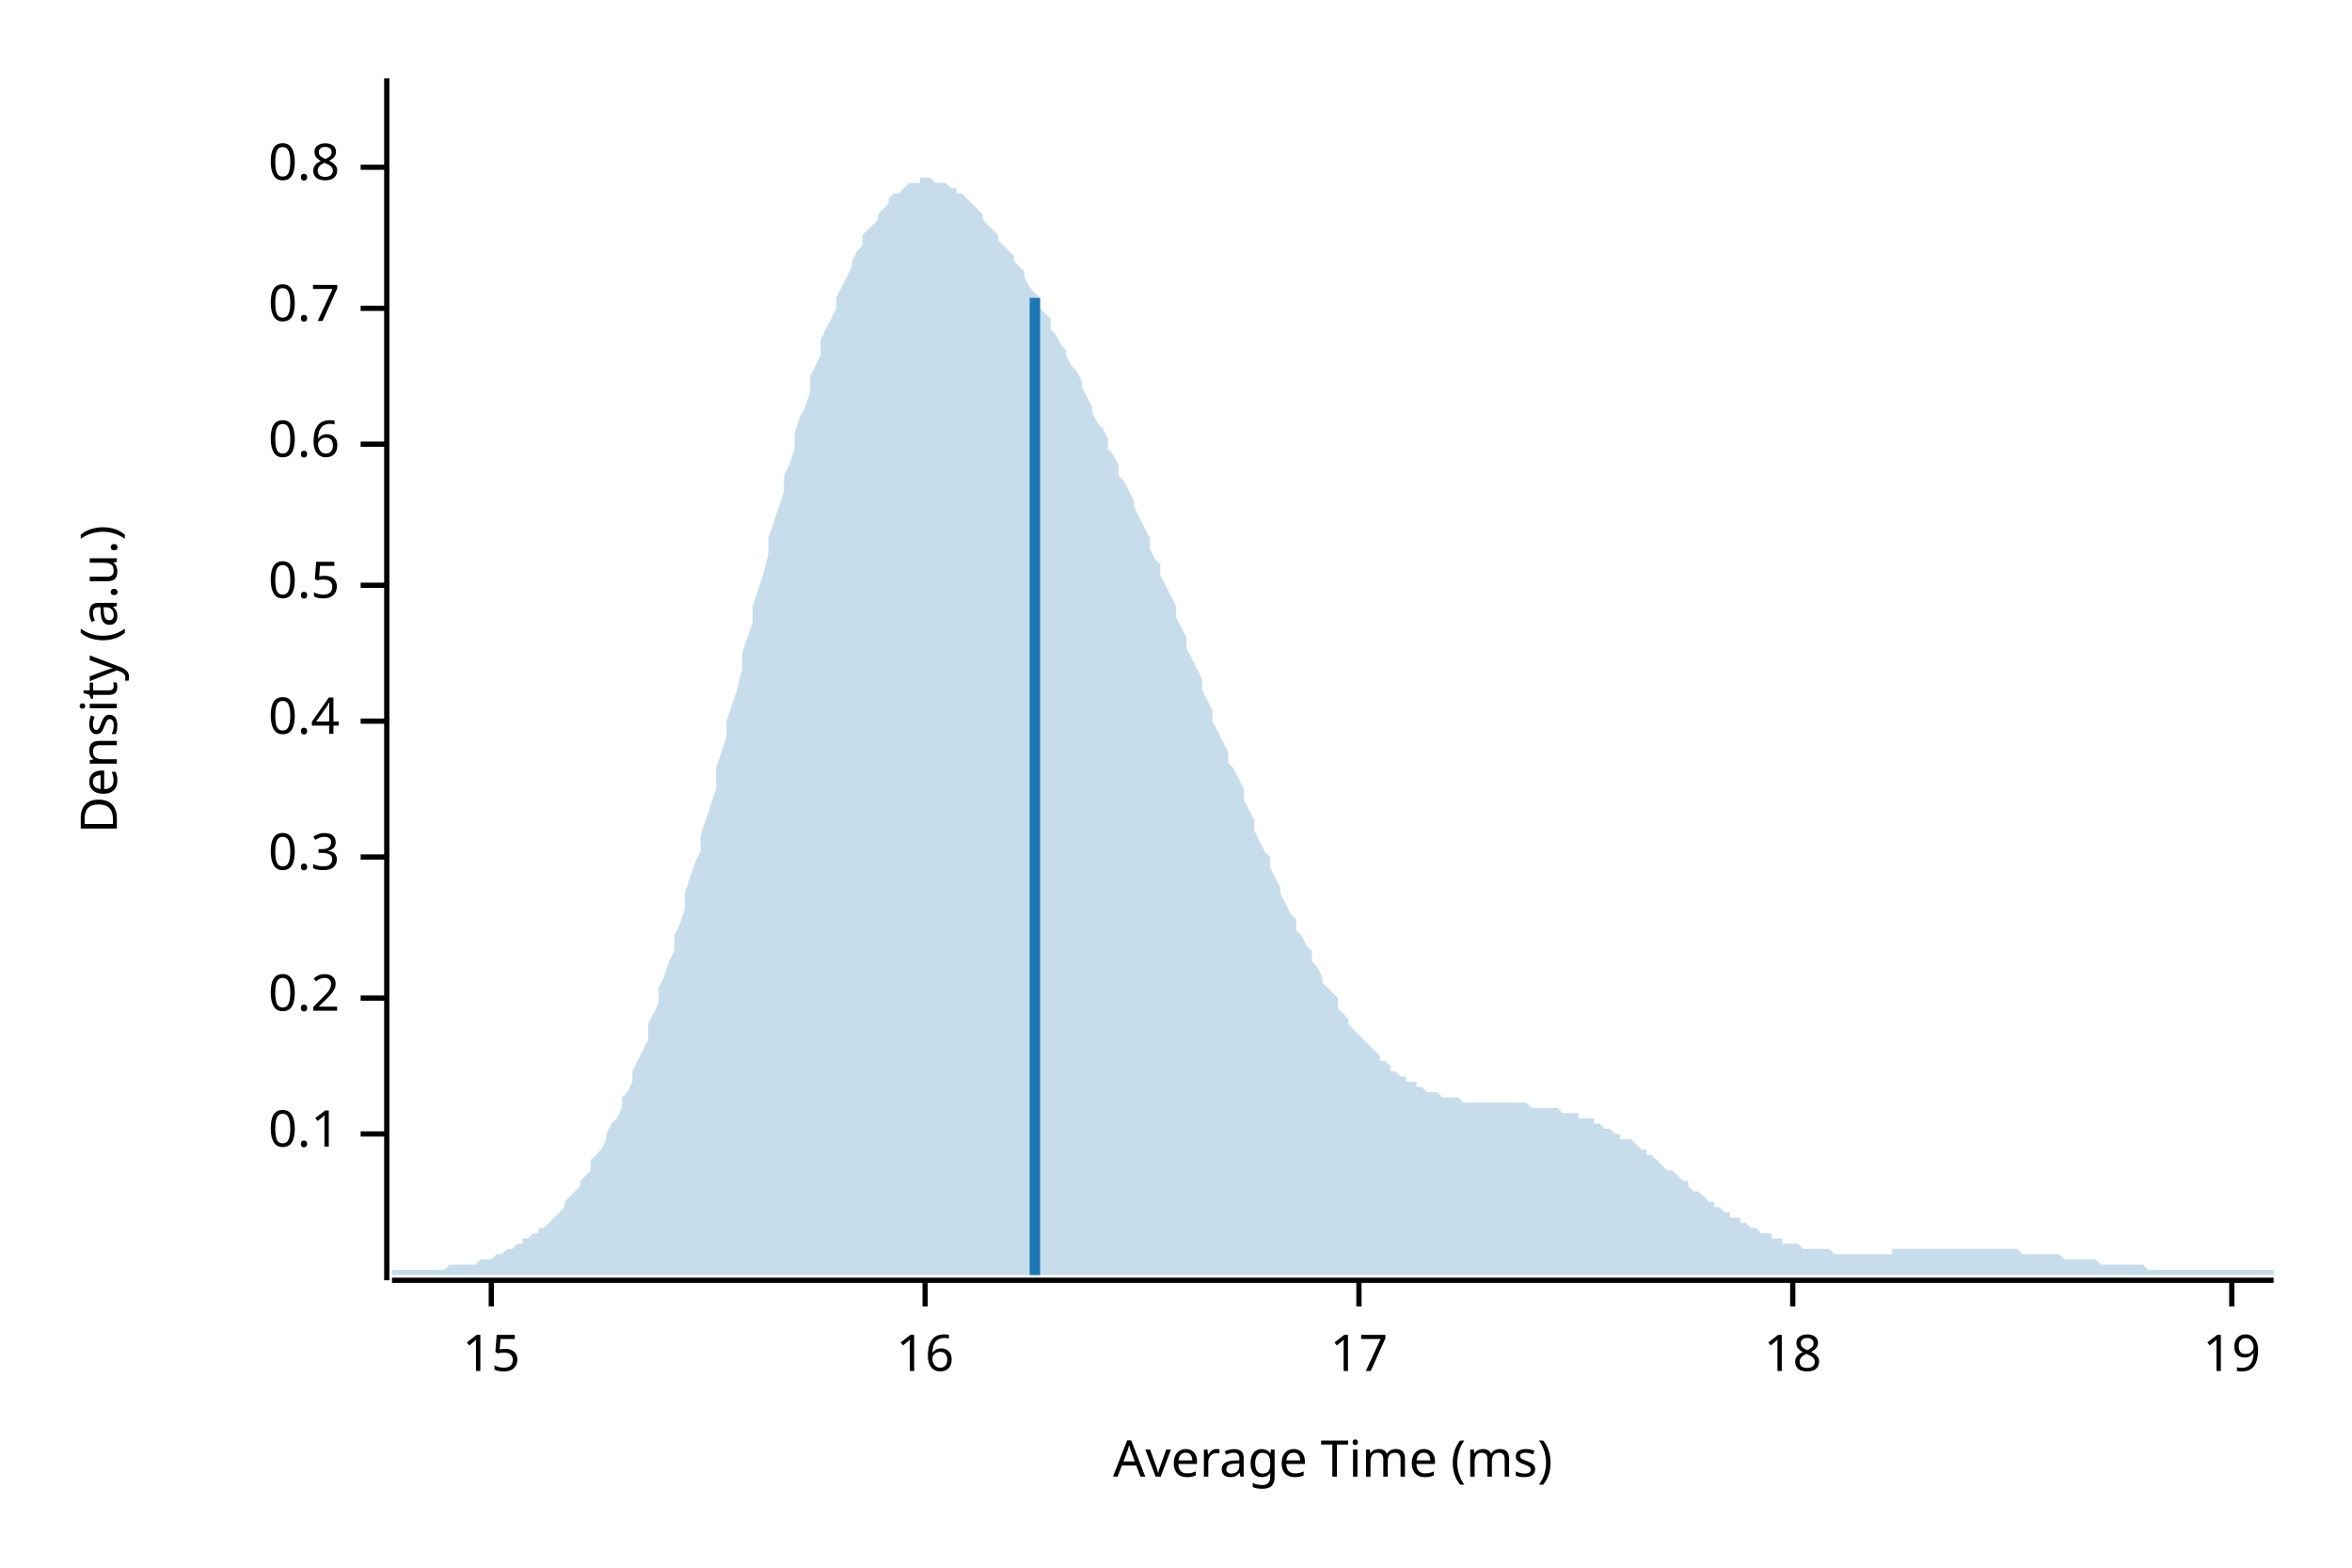
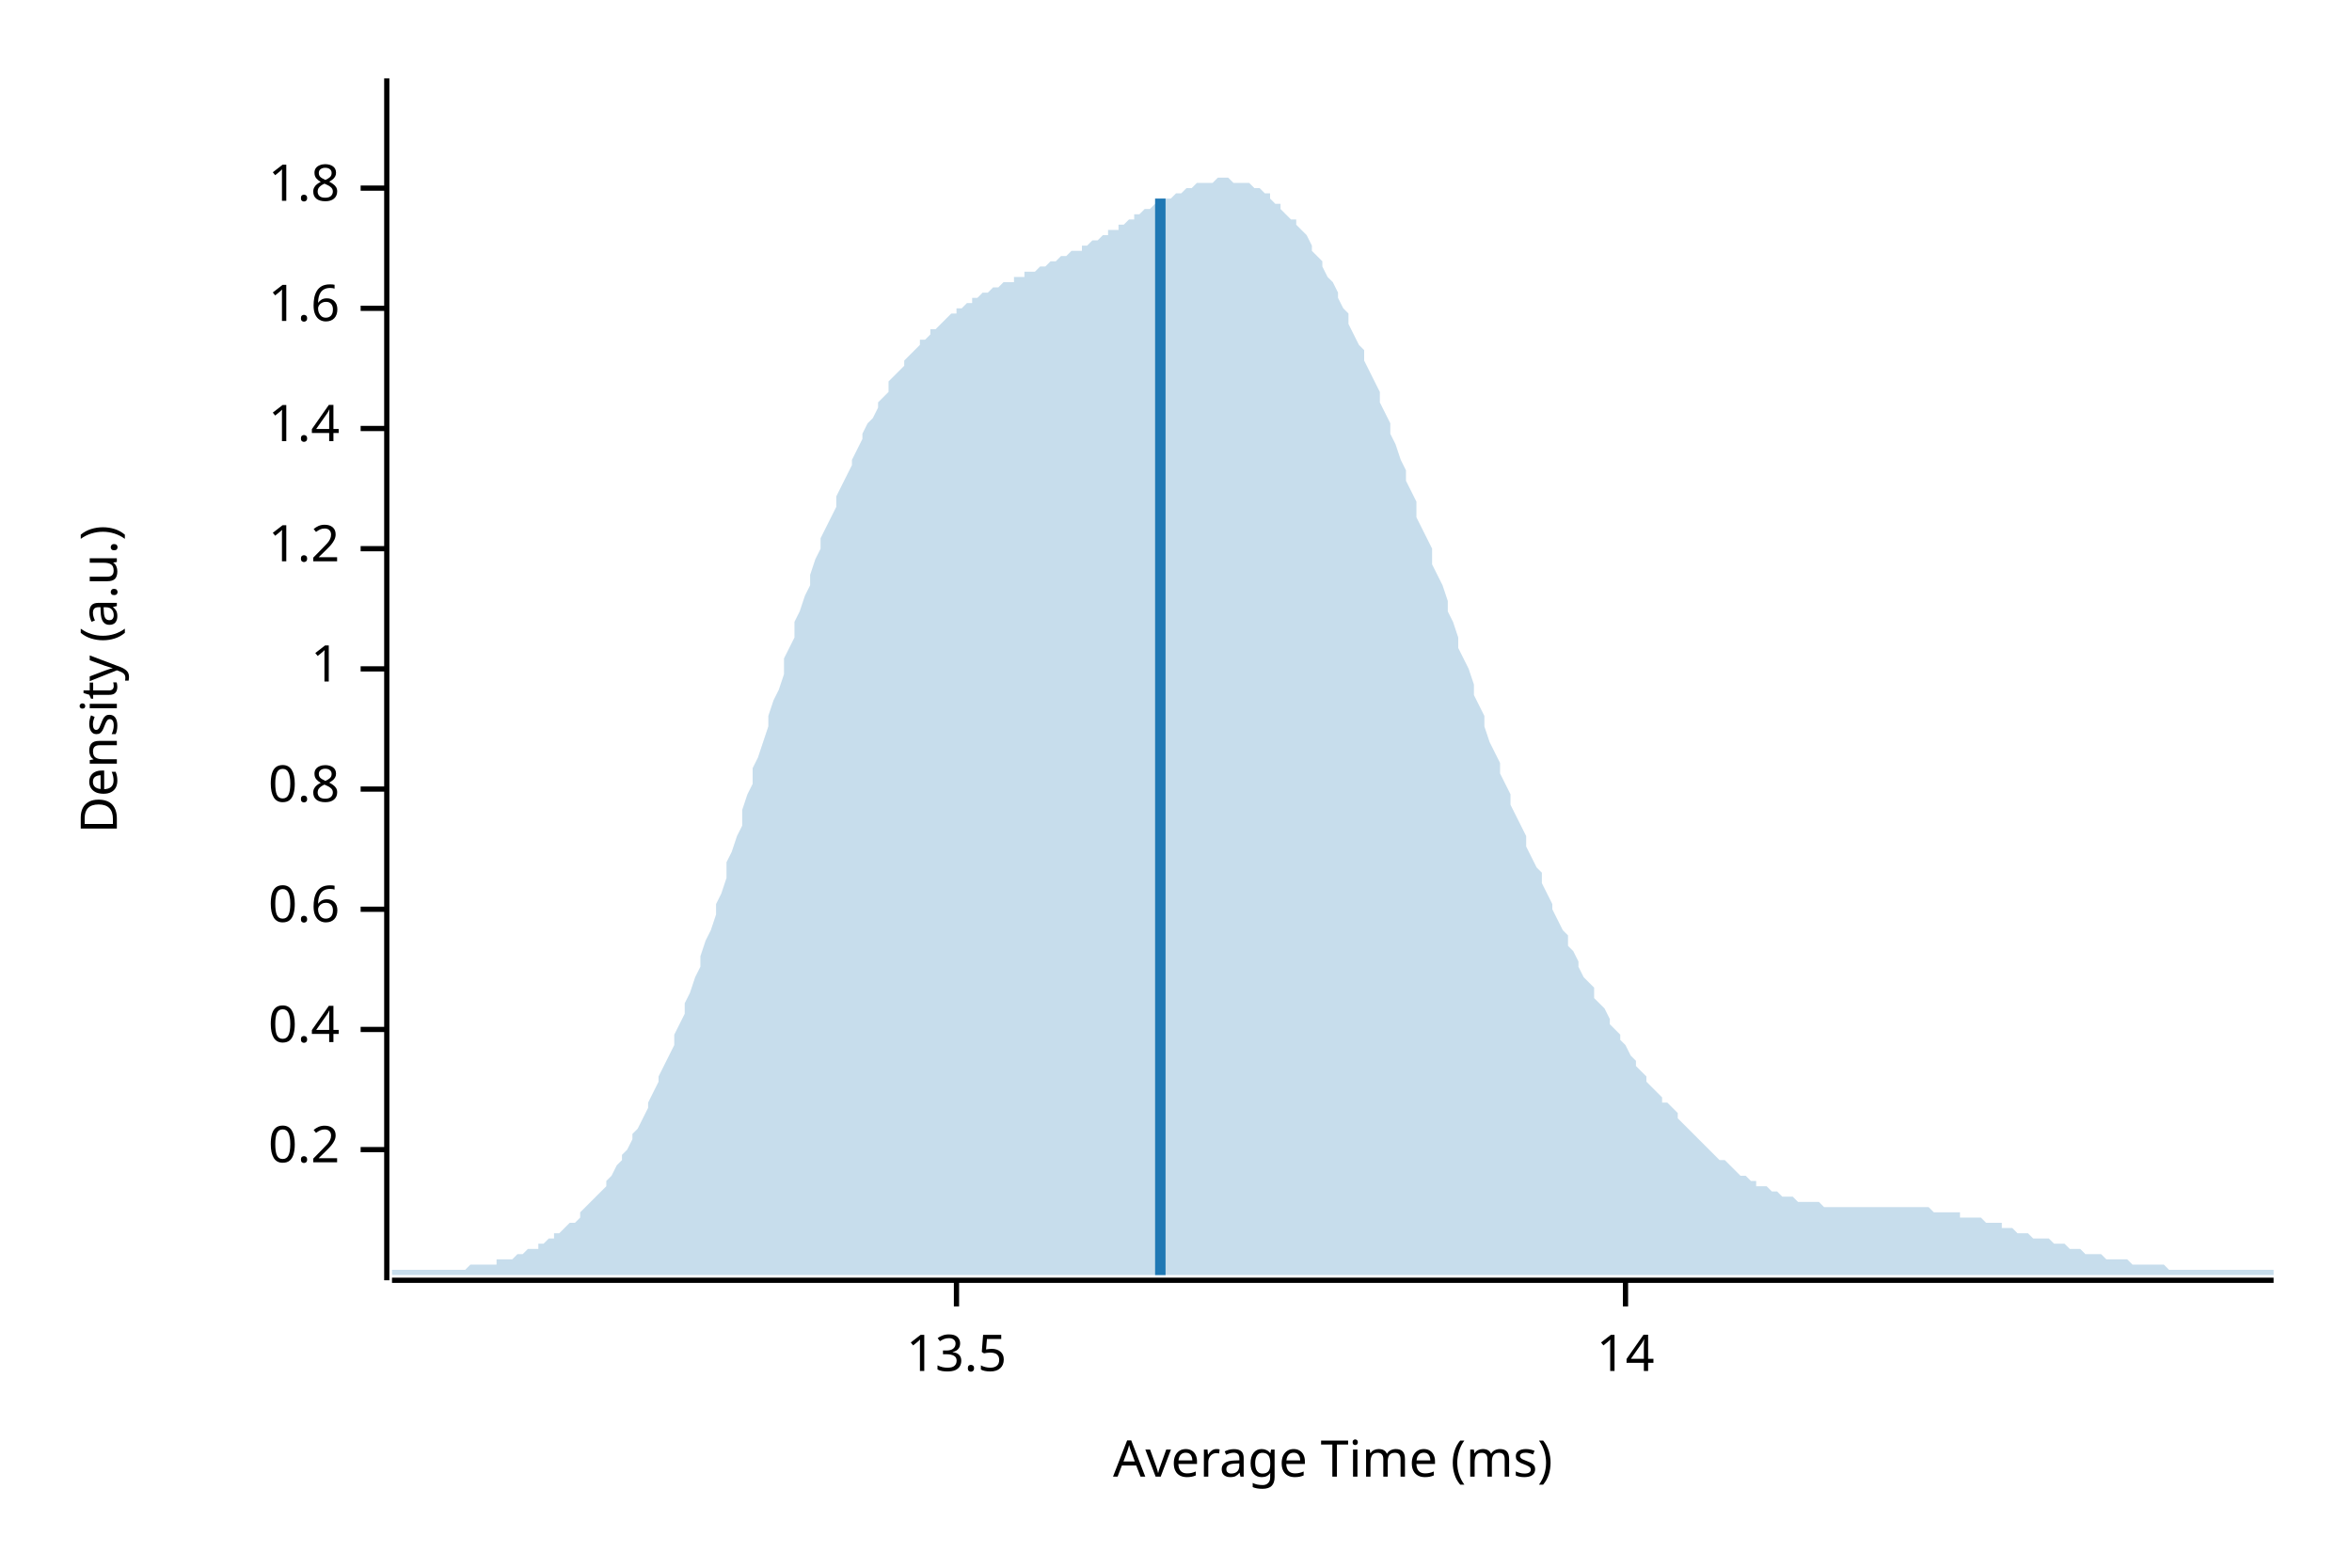
<svg xmlns="http://www.w3.org/2000/svg" width="450" height="300" viewBox="0 0 450 300">
  <text x="15" y="130" dy="0.76em" text-anchor="middle" font-family="sans-serif" font-size="9.677" opacity="1" fill="#000000" transform="rotate(270, 15, 130)">
Density (a.u.)
</text>
  <text x="255" y="285" dy="-0.5ex" text-anchor="middle" font-family="sans-serif" font-size="9.677" opacity="1" fill="#000000">
Average Time (ms)
</text>
  <polyline fill="none" opacity="1" stroke="#000000" stroke-width="1" points="74,15 74,245 " />
-   <text x="65" y="217" dy="0.5ex" text-anchor="end" font-family="sans-serif" font-size="9.677" opacity="1" fill="#000000">
- 0.1
- </text>
-   <polyline fill="none" opacity="1" stroke="#000000" stroke-width="1" points="69,217 74,217 " />
-   <text x="65" y="191" dy="0.5ex" text-anchor="end" font-family="sans-serif" font-size="9.677" opacity="1" fill="#000000">
+   <text x="65" y="220" dy="0.5ex" text-anchor="end" font-family="sans-serif" font-size="9.677" opacity="1" fill="#000000">
0.2
</text>
-   <polyline fill="none" opacity="1" stroke="#000000" stroke-width="1" points="69,191 74,191 " />
-   <text x="65" y="164" dy="0.5ex" text-anchor="end" font-family="sans-serif" font-size="9.677" opacity="1" fill="#000000">
- 0.3
- </text>
-   <polyline fill="none" opacity="1" stroke="#000000" stroke-width="1" points="69,164 74,164 " />
-   <text x="65" y="138" dy="0.5ex" text-anchor="end" font-family="sans-serif" font-size="9.677" opacity="1" fill="#000000">
+   <polyline fill="none" opacity="1" stroke="#000000" stroke-width="1" points="69,220 74,220 " />
+   <text x="65" y="197" dy="0.5ex" text-anchor="end" font-family="sans-serif" font-size="9.677" opacity="1" fill="#000000">
0.4
</text>
-   <polyline fill="none" opacity="1" stroke="#000000" stroke-width="1" points="69,138 74,138 " />
-   <text x="65" y="112" dy="0.5ex" text-anchor="end" font-family="sans-serif" font-size="9.677" opacity="1" fill="#000000">
- 0.5
- </text>
-   <polyline fill="none" opacity="1" stroke="#000000" stroke-width="1" points="69,112 74,112 " />
-   <text x="65" y="85" dy="0.5ex" text-anchor="end" font-family="sans-serif" font-size="9.677" opacity="1" fill="#000000">
+   <polyline fill="none" opacity="1" stroke="#000000" stroke-width="1" points="69,197 74,197 " />
+   <text x="65" y="174" dy="0.5ex" text-anchor="end" font-family="sans-serif" font-size="9.677" opacity="1" fill="#000000">
0.6
</text>
-   <polyline fill="none" opacity="1" stroke="#000000" stroke-width="1" points="69,85 74,85 " />
+   <polyline fill="none" opacity="1" stroke="#000000" stroke-width="1" points="69,174 74,174 " />
+   <text x="65" y="151" dy="0.5ex" text-anchor="end" font-family="sans-serif" font-size="9.677" opacity="1" fill="#000000">
+ 0.8
+ </text>
+   <polyline fill="none" opacity="1" stroke="#000000" stroke-width="1" points="69,151 74,151 " />
+   <text x="65" y="128" dy="0.5ex" text-anchor="end" font-family="sans-serif" font-size="9.677" opacity="1" fill="#000000">
+ 1
+ </text>
+   <polyline fill="none" opacity="1" stroke="#000000" stroke-width="1" points="69,128 74,128 " />
+   <text x="65" y="105" dy="0.5ex" text-anchor="end" font-family="sans-serif" font-size="9.677" opacity="1" fill="#000000">
+ 1.2
+ </text>
+   <polyline fill="none" opacity="1" stroke="#000000" stroke-width="1" points="69,105 74,105 " />
+   <text x="65" y="82" dy="0.5ex" text-anchor="end" font-family="sans-serif" font-size="9.677" opacity="1" fill="#000000">
+ 1.4
+ </text>
+   <polyline fill="none" opacity="1" stroke="#000000" stroke-width="1" points="69,82 74,82 " />
  <text x="65" y="59" dy="0.5ex" text-anchor="end" font-family="sans-serif" font-size="9.677" opacity="1" fill="#000000">
- 0.7
+ 1.6
</text>
  <polyline fill="none" opacity="1" stroke="#000000" stroke-width="1" points="69,59 74,59 " />
-   <text x="65" y="32" dy="0.5ex" text-anchor="end" font-family="sans-serif" font-size="9.677" opacity="1" fill="#000000">
- 0.8
+   <text x="65" y="36" dy="0.5ex" text-anchor="end" font-family="sans-serif" font-size="9.677" opacity="1" fill="#000000">
+ 1.8
</text>
-   <polyline fill="none" opacity="1" stroke="#000000" stroke-width="1" points="69,32 74,32 " />
+   <polyline fill="none" opacity="1" stroke="#000000" stroke-width="1" points="69,36 74,36 " />
  <polyline fill="none" opacity="1" stroke="#000000" stroke-width="1" points="75,245 435,245 " />
-   <text x="94" y="255" dy="0.76em" text-anchor="middle" font-family="sans-serif" font-size="9.677" opacity="1" fill="#000000">
- 15
+   <text x="183" y="255" dy="0.76em" text-anchor="middle" font-family="sans-serif" font-size="9.677" opacity="1" fill="#000000">
+ 13.5
</text>
-   <polyline fill="none" opacity="1" stroke="#000000" stroke-width="1" points="94,245 94,250 " />
-   <text x="177" y="255" dy="0.76em" text-anchor="middle" font-family="sans-serif" font-size="9.677" opacity="1" fill="#000000">
- 16
+   <polyline fill="none" opacity="1" stroke="#000000" stroke-width="1" points="183,245 183,250 " />
+   <text x="311" y="255" dy="0.76em" text-anchor="middle" font-family="sans-serif" font-size="9.677" opacity="1" fill="#000000">
+ 14
</text>
-   <polyline fill="none" opacity="1" stroke="#000000" stroke-width="1" points="177,245 177,250 " />
-   <text x="260" y="255" dy="0.76em" text-anchor="middle" font-family="sans-serif" font-size="9.677" opacity="1" fill="#000000">
- 17
- </text>
-   <polyline fill="none" opacity="1" stroke="#000000" stroke-width="1" points="260,245 260,250 " />
-   <text x="343" y="255" dy="0.76em" text-anchor="middle" font-family="sans-serif" font-size="9.677" opacity="1" fill="#000000">
- 18
- </text>
-   <polyline fill="none" opacity="1" stroke="#000000" stroke-width="1" points="343,245 343,250 " />
-   <text x="427" y="255" dy="0.76em" text-anchor="middle" font-family="sans-serif" font-size="9.677" opacity="1" fill="#000000">
- 19
- </text>
-   <polyline fill="none" opacity="1" stroke="#000000" stroke-width="1" points="427,245 427,250 " />
-   <polygon opacity="0.25" fill="#1F78B4" points="75,243 75,243 76,243 77,243 77,243 78,243 79,243 80,243 80,243 81,243 82,243 82,243 83,243 84,243 85,243 85,243 86,242 87,242 87,242 88,242 89,242 90,242 90,242 91,242 92,241 93,241 93,241 94,241 95,240 95,240 96,240 97,239 98,239 98,239 99,238 100,238 100,237 101,237 102,236 103,236 103,235 104,235 105,234 106,233 106,233 107,232 108,231 108,230 109,229 110,228 111,227 111,226 112,225 113,224 113,222 114,221 115,220 116,218 116,217 117,215 118,214 119,212 119,210 120,209 121,207 121,205 122,203 123,201 124,199 124,196 125,194 126,192 126,189 127,187 128,184 129,182 129,179 130,177 131,174 131,171 132,168 133,165 134,163 134,160 135,157 136,154 137,151 137,147 138,144 139,141 139,138 140,135 141,132 142,128 142,125 143,122 144,119 144,116 145,113 146,110 147,106 147,103 148,100 149,97 150,94 150,91 151,89 152,86 152,83 153,80 154,78 155,75 155,72 156,70 157,68 157,65 158,63 159,61 160,59 160,57 161,55 162,53 163,51 163,50 164,48 165,47 165,45 166,44 167,43 168,42 168,41 169,40 170,39 170,38 171,37 172,37 173,36 173,36 174,35 175,35 176,35 176,34 177,34 178,34 178,34 179,35 180,35 181,35 181,35 182,36 183,36 183,37 184,37 185,38 186,39 186,39 187,40 188,41 188,42 189,43 190,44 191,45 191,46 192,47 193,48 194,49 194,50 195,51 196,52 196,53 197,55 198,56 199,57 199,59 200,60 201,61 201,63 202,64 203,66 204,67 204,68 205,70 206,71 207,73 207,74 208,76 209,78 209,79 210,81 211,82 212,84 212,86 213,87 214,89 214,91 215,92 216,94 217,96 217,97 218,99 219,101 220,103 220,105 221,107 222,108 222,110 223,112 224,114 225,116 225,118 226,120 227,122 227,124 228,126 229,128 230,130 230,132 231,134 232,136 232,138 233,140 234,142 235,144 235,146 236,147 237,149 238,151 238,153 239,155 240,157 240,159 241,161 242,163 243,164 243,166 244,168 245,170 245,171 246,173 247,175 248,176 248,178 249,179 250,181 251,182 251,184 252,185 253,187 253,188 254,189 255,190 256,191 256,193 257,194 258,195 258,196 259,197 260,198 261,199 261,199 262,200 263,201 264,202 264,203 265,203 266,204 266,205 267,205 268,206 269,206 269,207 270,207 271,207 271,208 272,208 273,209 274,209 274,209 275,209 276,210 277,210 277,210 278,210 279,210 279,210 280,211 281,211 282,211 282,211 283,211 284,211 284,211 285,211 286,211 287,211 287,211 288,211 289,211 289,211 290,211 291,211 292,211 292,211 293,212 294,212 295,212 295,212 296,212 297,212 297,212 298,212 299,213 300,213 300,213 301,213 302,213 302,214 303,214 304,214 305,214 305,215 306,215 307,216 308,216 308,216 309,217 310,217 310,218 311,218 312,218 313,219 313,219 314,220 315,220 315,221 316,221 317,222 318,223 318,223 319,224 320,224 321,225 321,225 322,226 323,226 323,227 324,228 325,228 326,229 326,229 327,230 328,230 328,231 329,231 330,232 331,232 331,233 332,233 333,233 333,234 334,234 335,235 336,235 336,235 337,236 338,236 339,236 339,237 340,237 341,237 341,238 342,238 343,238 344,238 344,238 345,239 346,239 346,239 347,239 348,239 349,239 349,239 350,239 351,240 352,240 352,240 353,240 354,240 354,240 355,240 356,240 357,240 357,240 358,240 359,240 359,240 360,240 361,240 362,240 362,239 363,239 364,239 365,239 365,239 366,239 367,239 367,239 368,239 369,239 370,239 370,239 371,239 372,239 372,239 373,239 374,239 375,239 375,239 376,239 377,239 378,239 378,239 379,239 380,239 380,239 381,239 382,239 383,239 383,239 384,239 385,239 385,239 386,239 387,240 388,240 388,240 389,240 390,240 390,240 391,240 392,240 393,240 393,240 394,240 395,241 396,241 396,241 397,241 398,241 398,241 399,241 400,241 401,241 401,241 402,242 403,242 403,242 404,242 405,242 406,242 406,242 407,242 408,242 409,242 409,242 410,242 411,243 411,243 412,243 413,243 414,243 414,243 415,243 416,243 416,243 417,243 418,243 419,243 419,243 420,243 421,243 422,243 422,243 423,243 424,243 424,243 425,243 426,243 427,243 427,243 428,243 429,243 429,243 430,243 431,243 432,243 432,243 433,243 434,243 435,243 435,244 75,244 " />
-   <polyline fill="none" opacity="1" stroke="#1F78B4" stroke-width="2" points="198,244 198,57 " />
+   <polyline fill="none" opacity="1" stroke="#000000" stroke-width="1" points="311,245 311,250 " />
+   <polygon opacity="0.25" fill="#1F78B4" points="75,243 75,243 76,243 77,243 77,243 78,243 79,243 80,243 80,243 81,243 82,243 82,243 83,243 84,243 85,243 85,243 86,243 87,243 87,243 88,243 89,243 90,242 90,242 91,242 92,242 93,242 93,242 94,242 95,242 95,241 96,241 97,241 98,241 98,241 99,240 100,240 100,240 101,239 102,239 103,239 103,238 104,238 105,237 106,237 106,236 107,236 108,235 108,235 109,234 110,234 111,233 111,232 112,231 113,230 113,230 114,229 115,228 116,227 116,226 117,225 118,223 119,222 119,221 120,220 121,218 121,217 122,216 123,214 124,212 124,211 125,209 126,207 126,206 127,204 128,202 129,200 129,198 130,196 131,194 131,192 132,190 133,187 134,185 134,183 135,180 136,178 137,175 137,173 138,171 139,168 139,165 140,163 141,160 142,158 142,155 143,152 144,150 144,147 145,145 146,142 147,139 147,137 148,134 149,132 150,129 150,126 151,124 152,122 152,119 153,117 154,114 155,112 155,110 156,107 157,105 157,103 158,101 159,99 160,97 160,95 161,93 162,91 163,89 163,88 164,86 165,84 165,83 166,81 167,80 168,78 168,77 169,76 170,75 170,73 171,72 172,71 173,70 173,69 174,68 175,67 176,66 176,65 177,65 178,64 178,63 179,63 180,62 181,61 181,61 182,60 183,60 183,59 184,59 185,58 186,58 186,57 187,57 188,56 188,56 189,56 190,55 191,55 191,55 192,54 193,54 194,54 194,53 195,53 196,53 196,52 197,52 198,52 199,51 199,51 200,51 201,50 201,50 202,50 203,49 204,49 204,49 205,48 206,48 207,48 207,47 208,47 209,46 209,46 210,46 211,45 212,45 212,44 213,44 214,44 214,43 215,43 216,42 217,42 217,41 218,41 219,40 220,40 220,40 221,39 222,39 222,38 223,38 224,38 225,37 225,37 226,37 227,36 227,36 228,36 229,35 230,35 230,35 231,35 232,35 232,35 233,34 234,34 235,34 235,34 236,35 237,35 238,35 238,35 239,35 240,36 240,36 241,36 242,37 243,37 243,38 244,39 245,39 245,40 246,41 247,42 248,42 248,43 249,44 250,45 251,47 251,48 252,49 253,50 253,51 254,53 255,54 256,56 256,57 257,59 258,60 258,62 259,64 260,66 261,67 261,69 262,71 263,73 264,75 264,77 265,79 266,81 266,83 267,85 268,88 269,90 269,92 270,94 271,96 271,99 272,101 273,103 274,105 274,108 275,110 276,112 277,115 277,117 278,119 279,122 279,124 280,126 281,128 282,131 282,133 283,135 284,137 284,139 285,142 286,144 287,146 287,148 288,150 289,152 289,154 290,156 291,158 292,160 292,162 293,164 294,166 295,167 295,169 296,171 297,173 297,174 298,176 299,178 300,179 300,181 301,182 302,184 302,185 303,187 304,188 305,189 305,191 306,192 307,193 308,195 308,196 309,197 310,198 310,199 311,200 312,202 313,203 313,204 314,205 315,206 315,207 316,208 317,209 318,210 318,211 319,211 320,212 321,213 321,214 322,215 323,216 323,216 324,217 325,218 326,219 326,219 327,220 328,221 328,221 329,222 330,222 331,223 331,223 332,224 333,225 333,225 334,225 335,226 336,226 336,227 337,227 338,227 339,228 339,228 340,228 341,229 341,229 342,229 343,229 344,230 344,230 345,230 346,230 346,230 347,230 348,230 349,231 349,231 350,231 351,231 352,231 352,231 353,231 354,231 354,231 355,231 356,231 357,231 357,231 358,231 359,231 359,231 360,231 361,231 362,231 362,231 363,231 364,231 365,231 365,231 366,231 367,231 367,231 368,231 369,231 370,232 370,232 371,232 372,232 372,232 373,232 374,232 375,232 375,233 376,233 377,233 378,233 378,233 379,233 380,234 380,234 381,234 382,234 383,234 383,235 384,235 385,235 385,235 386,236 387,236 388,236 388,236 389,237 390,237 390,237 391,237 392,237 393,238 393,238 394,238 395,238 396,239 396,239 397,239 398,239 398,239 399,240 400,240 401,240 401,240 402,240 403,241 403,241 404,241 405,241 406,241 406,241 407,241 408,242 409,242 409,242 410,242 411,242 411,242 412,242 413,242 414,242 414,242 415,243 416,243 416,243 417,243 418,243 419,243 419,243 420,243 421,243 422,243 422,243 423,243 424,243 424,243 425,243 426,243 427,243 427,243 428,243 429,243 429,243 430,243 431,243 432,243 432,243 433,243 434,243 435,243 435,244 75,244 " />
+   <polyline fill="none" opacity="1" stroke="#1F78B4" stroke-width="2" points="222,244 222,38 " />
</svg>
